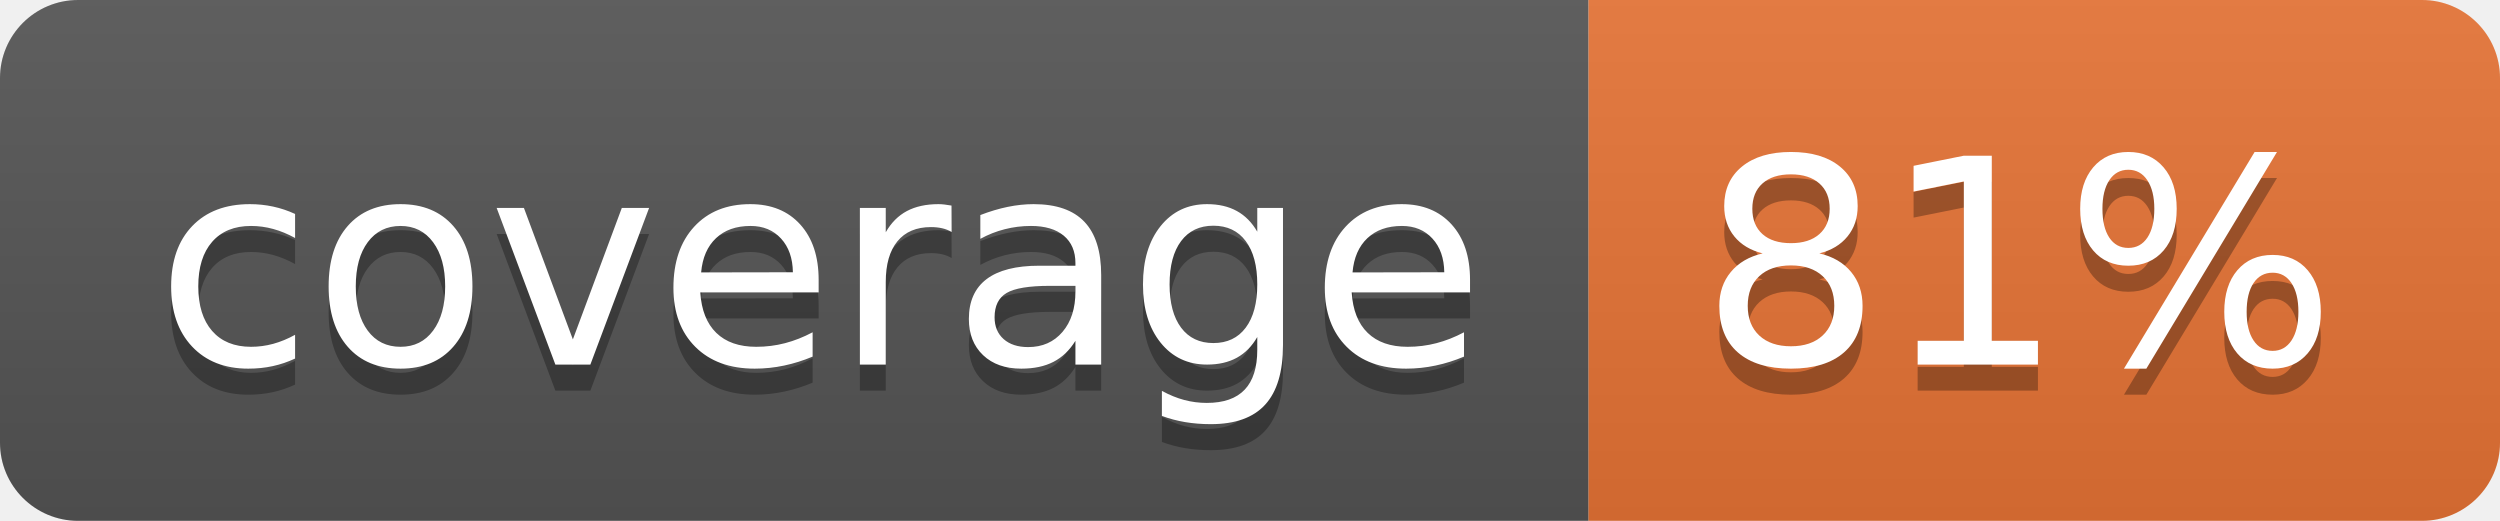
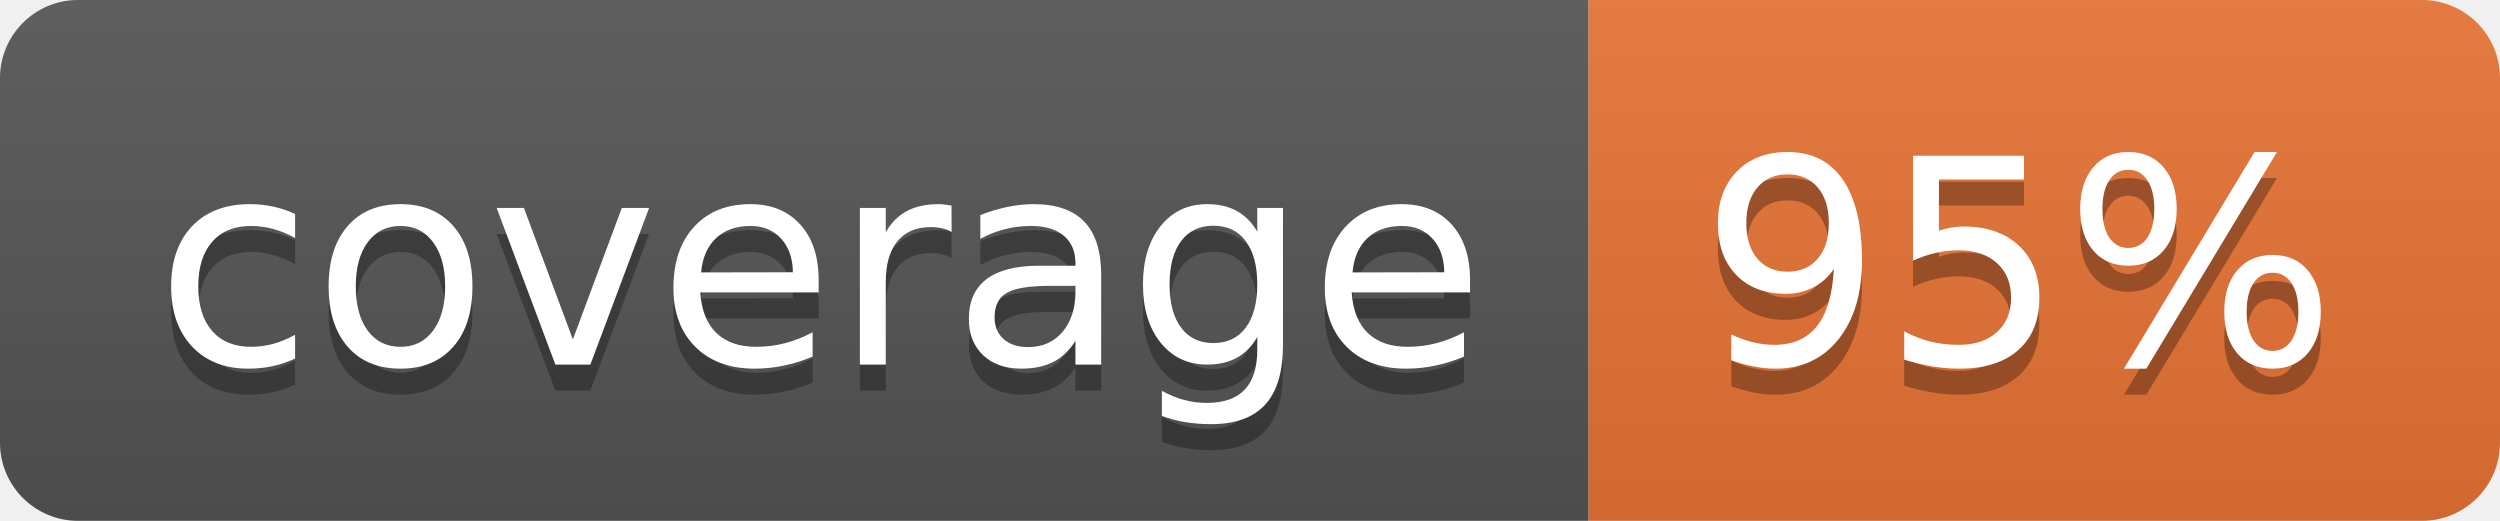
<svg xmlns="http://www.w3.org/2000/svg" width="96" height="20">
  <linearGradient id="b" x2="0" y2="100%">
    <stop offset="0" stop-color="#bbb" stop-opacity=".1" />
    <stop offset="1" stop-opacity=".1" />
  </linearGradient>
  <clipPath id="a">
    <rect width="96" height="20" rx="3" fill="#fff" />
  </clipPath>
  <g clip-path="url(#a)">
    <path fill="#555" d="M0 0h61v20H0z" />
    <path fill="#E87435" d="M61 0h35v20H61z" />
    <path fill="url(#b)" d="M0 0h96v20H0z" />
  </g>
  <g fill="#fff" text-anchor="middle" font-family="DejaVu Sans,Verdana,Geneva,sans-serif" font-size="110">
    <text x="315" y="150" fill="#010101" fill-opacity=".3" transform="scale(.1)" textLength="510">coverage</text>
    <text x="315" y="140" transform="scale(.1)" textLength="510">coverage</text>
-     <text x="775" y="150" fill="#010101" fill-opacity=".3" transform="scale(.1)" textLength="250">81%</text>
-     <text x="775" y="140" transform="scale(.1)" textLength="250">81%</text>
+     <text x="775" y="150" fill="#010101" fill-opacity=".3" transform="scale(.1)" textLength="250">95%</text>
+     <text x="775" y="140" transform="scale(.1)" textLength="250">95%</text>
  </g>
</svg>
